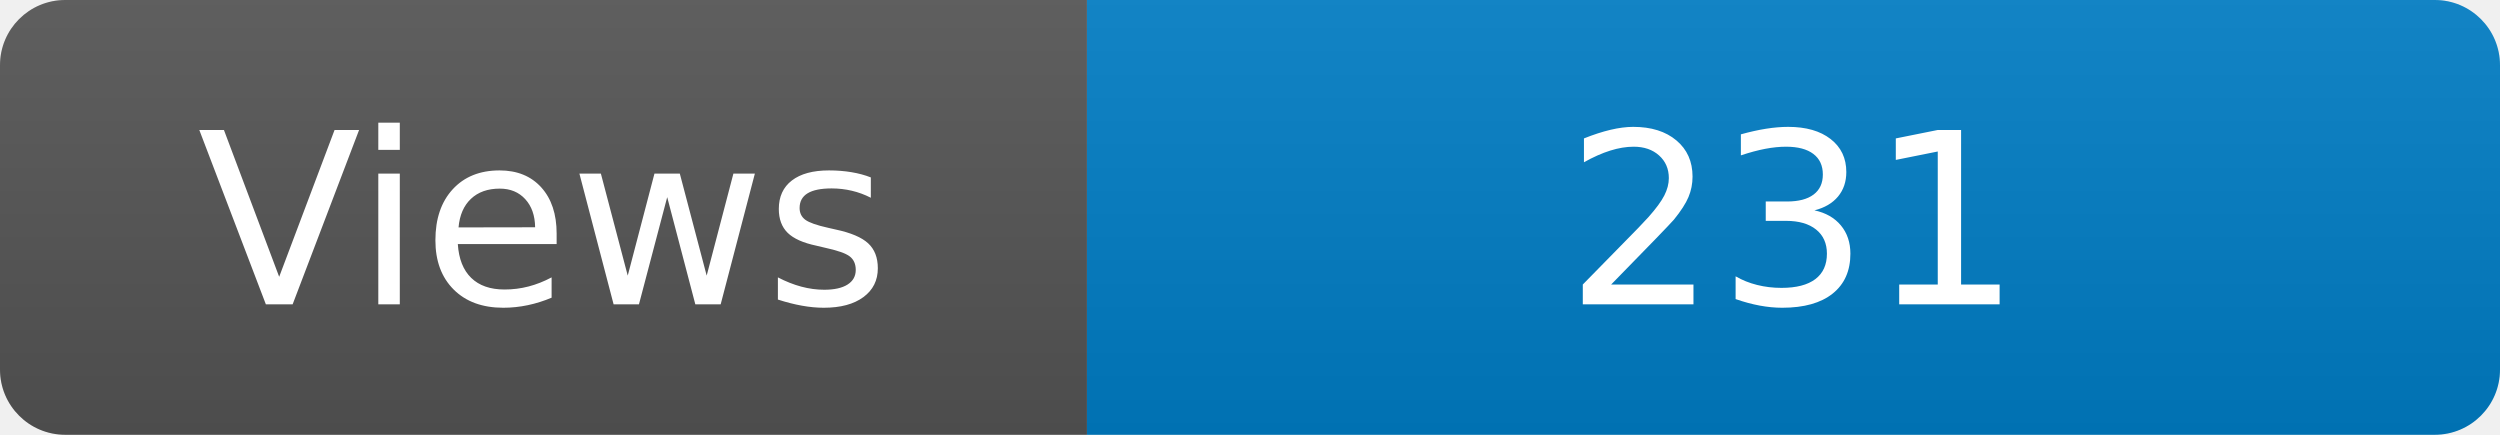
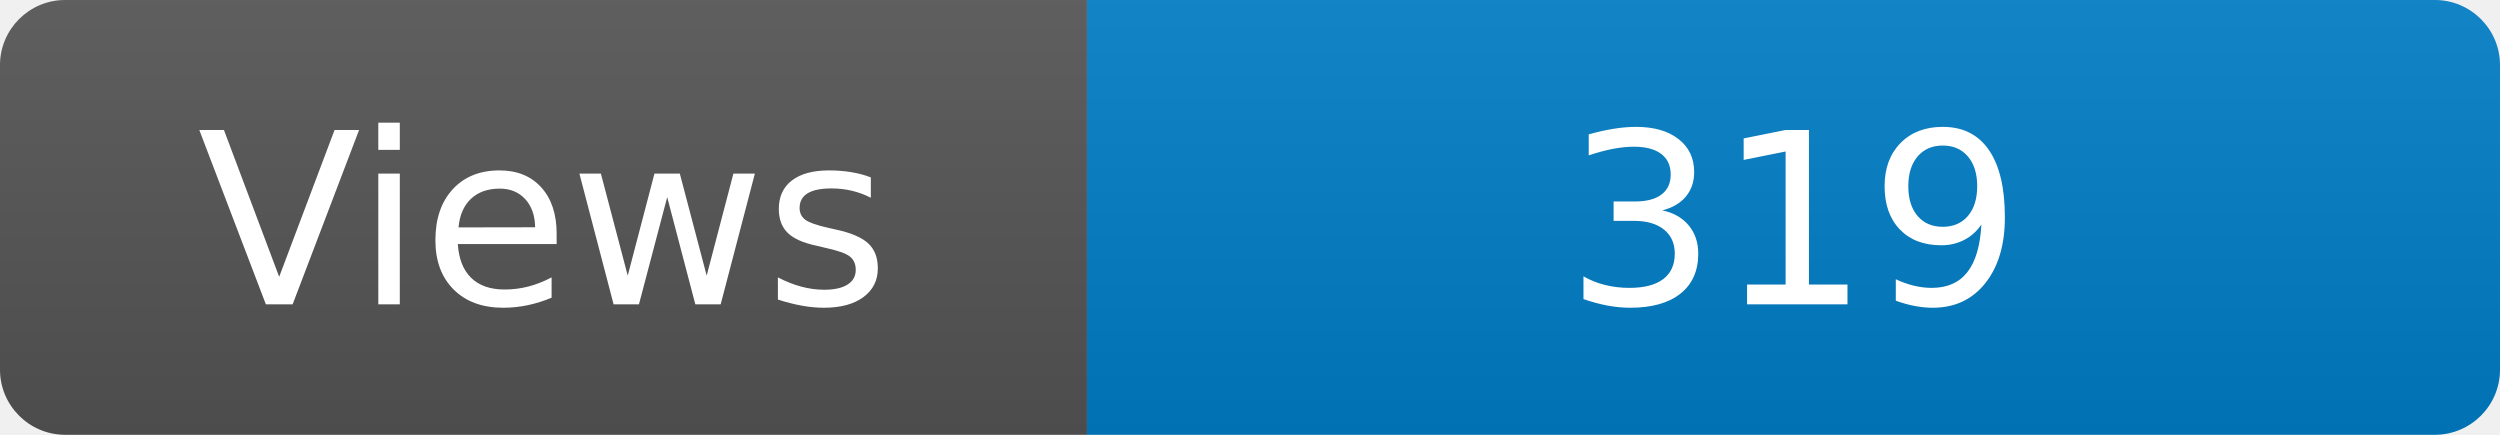
<svg xmlns="http://www.w3.org/2000/svg" width="115" height="20" role="img" aria-label="Maintained?: yes">
  <linearGradient id="s" x2="0" y2="100%">
    <stop offset="0" stop-color="#bbb" stop-opacity=".1" />
    <stop offset="1" stop-opacity=".1" />
  </linearGradient>
  <clipPath id="r">
    <rect width="115" height="20" rx="3" fill="#fff" />
  </clipPath>
  <g clip-path="url(#r)">
    <rect width="50" height="20" fill="#555" />
    <rect x="50" width="160" height="20" fill="#007ec6" />
    <rect width="115" height="20" fill="url(#s)" />
  </g>
  <g fill="#fff" text-anchor="middle" font-family="Verdana,Geneva,DejaVu Sans,sans-serif" font-size="110">
    <text x="250" y="140" transform="scale(.1)" fill="#fff">Views</text>
-     <text x="825" y="140" transform="scale(.1)" fill="#fff">231</text>
+     <text x="825" y="140" transform="scale(.1)" fill="#fff">319</text>
  </g>
</svg>
